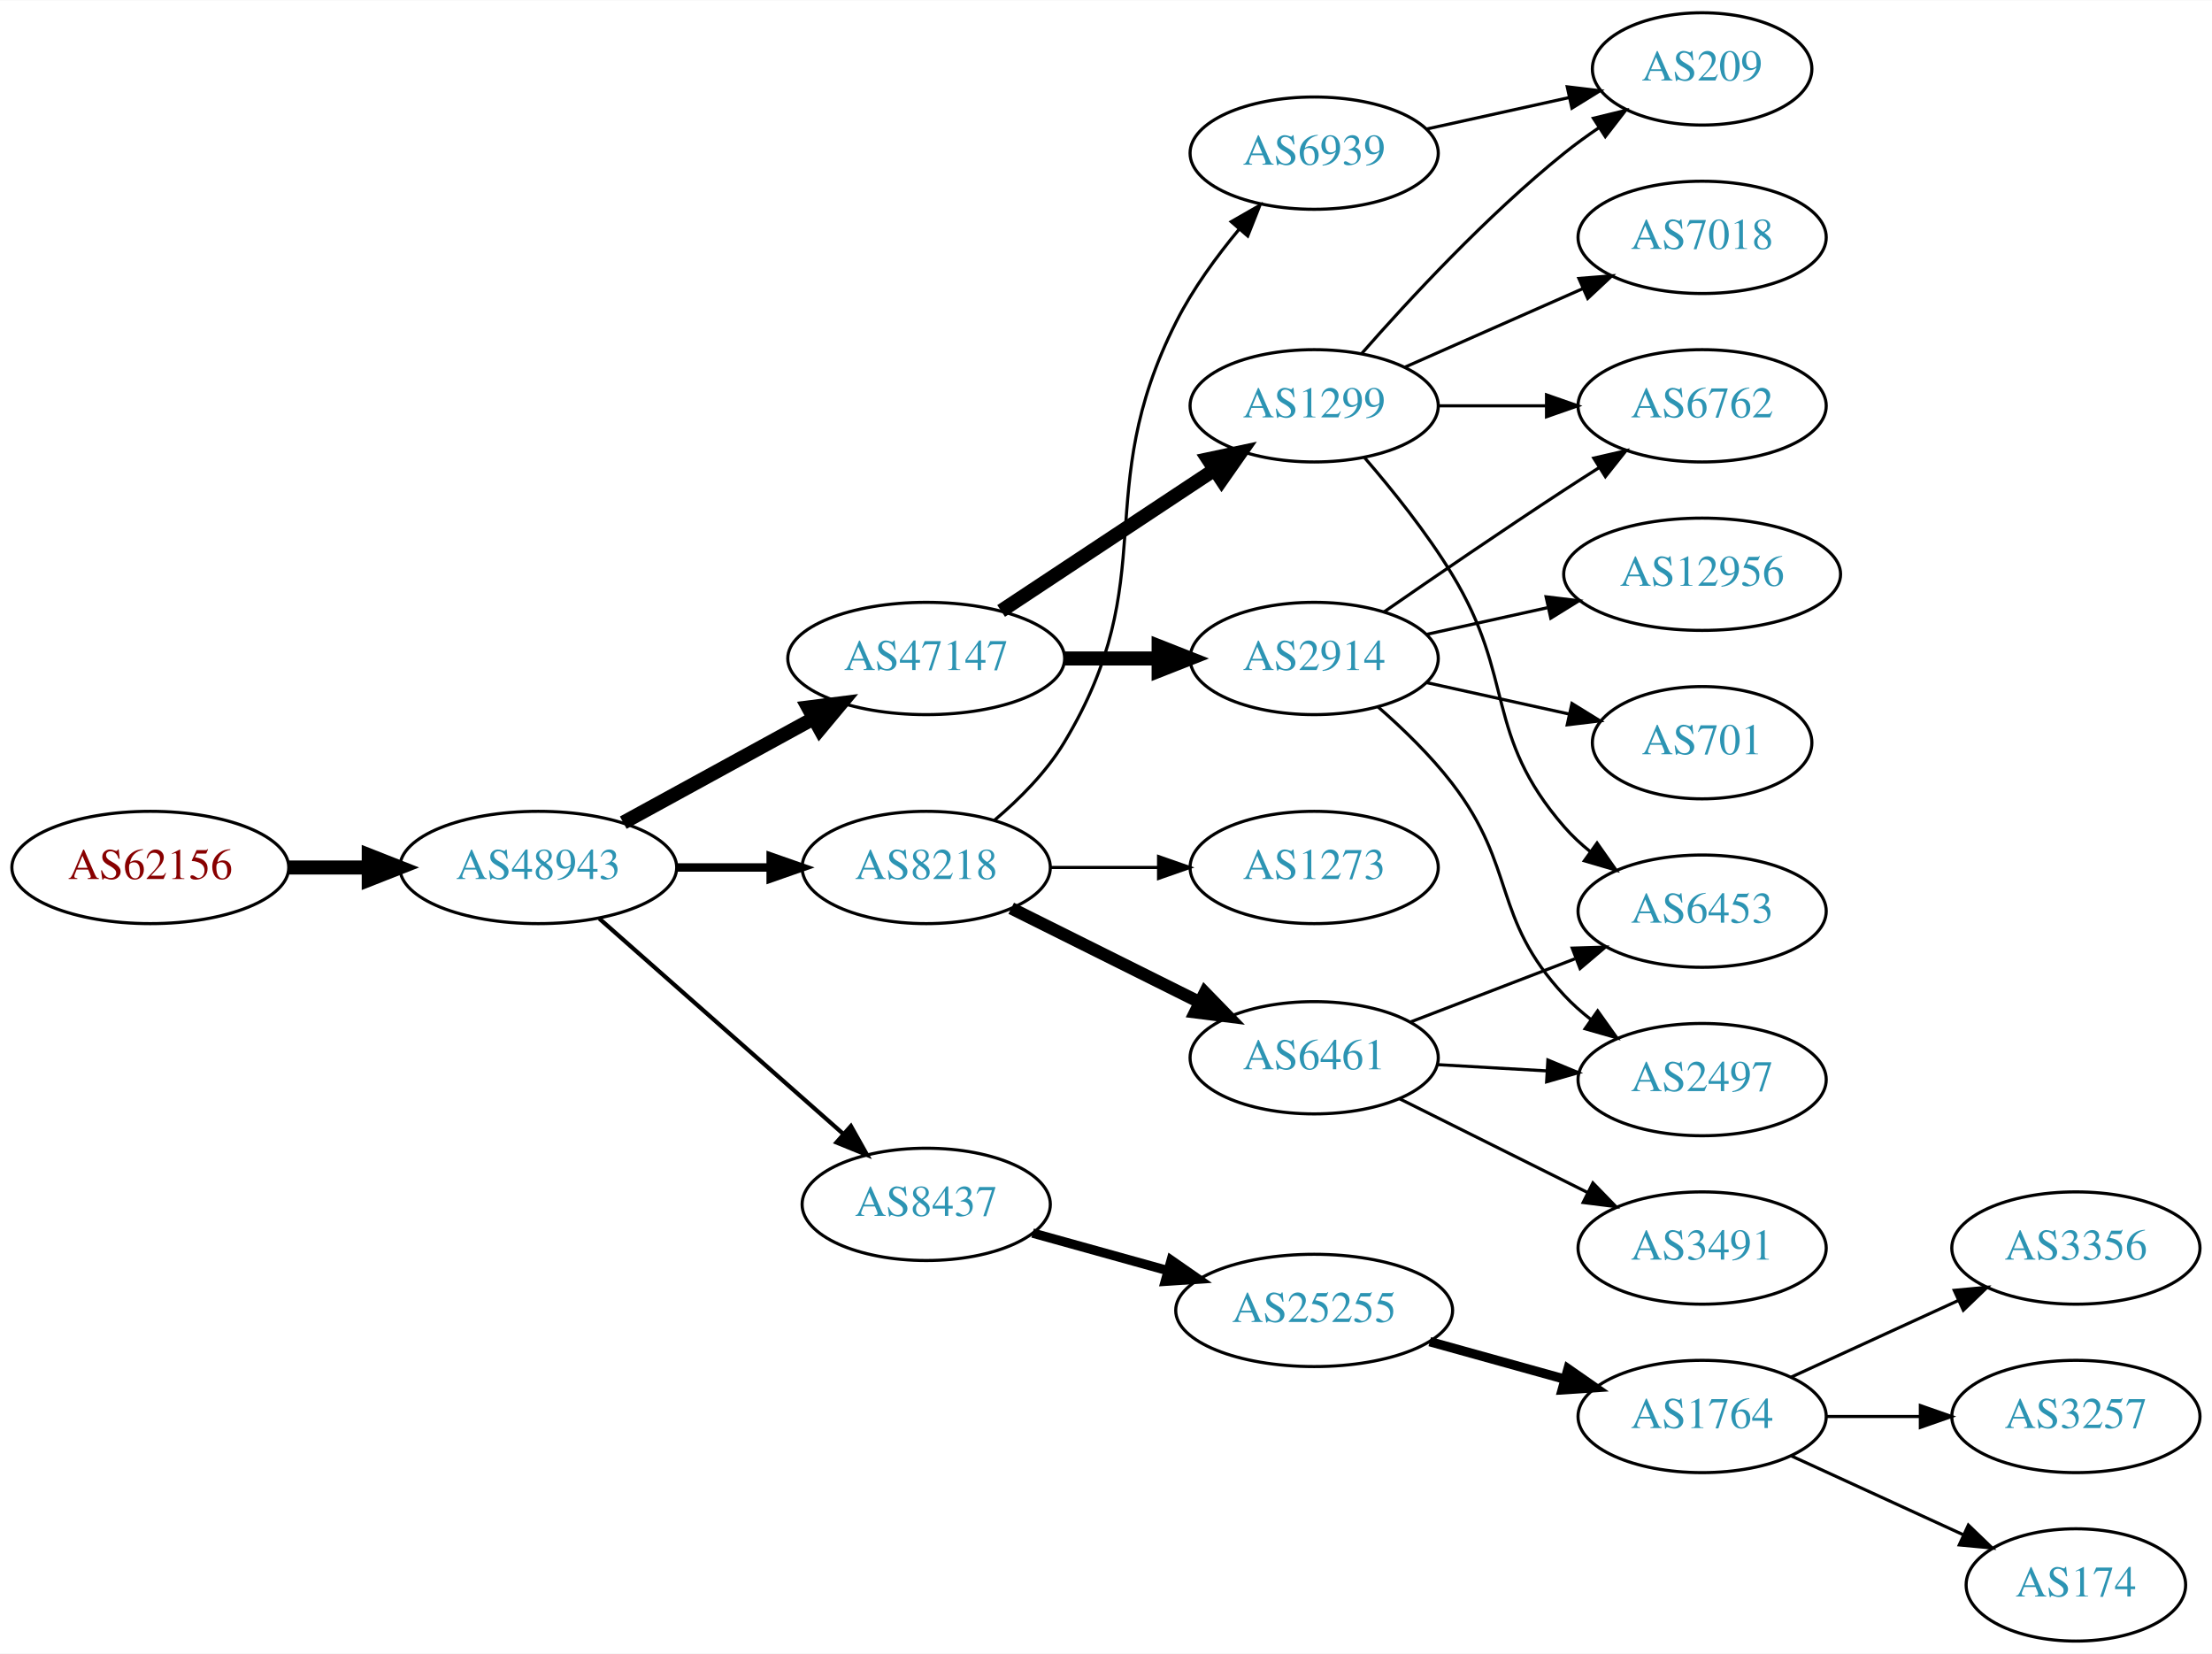
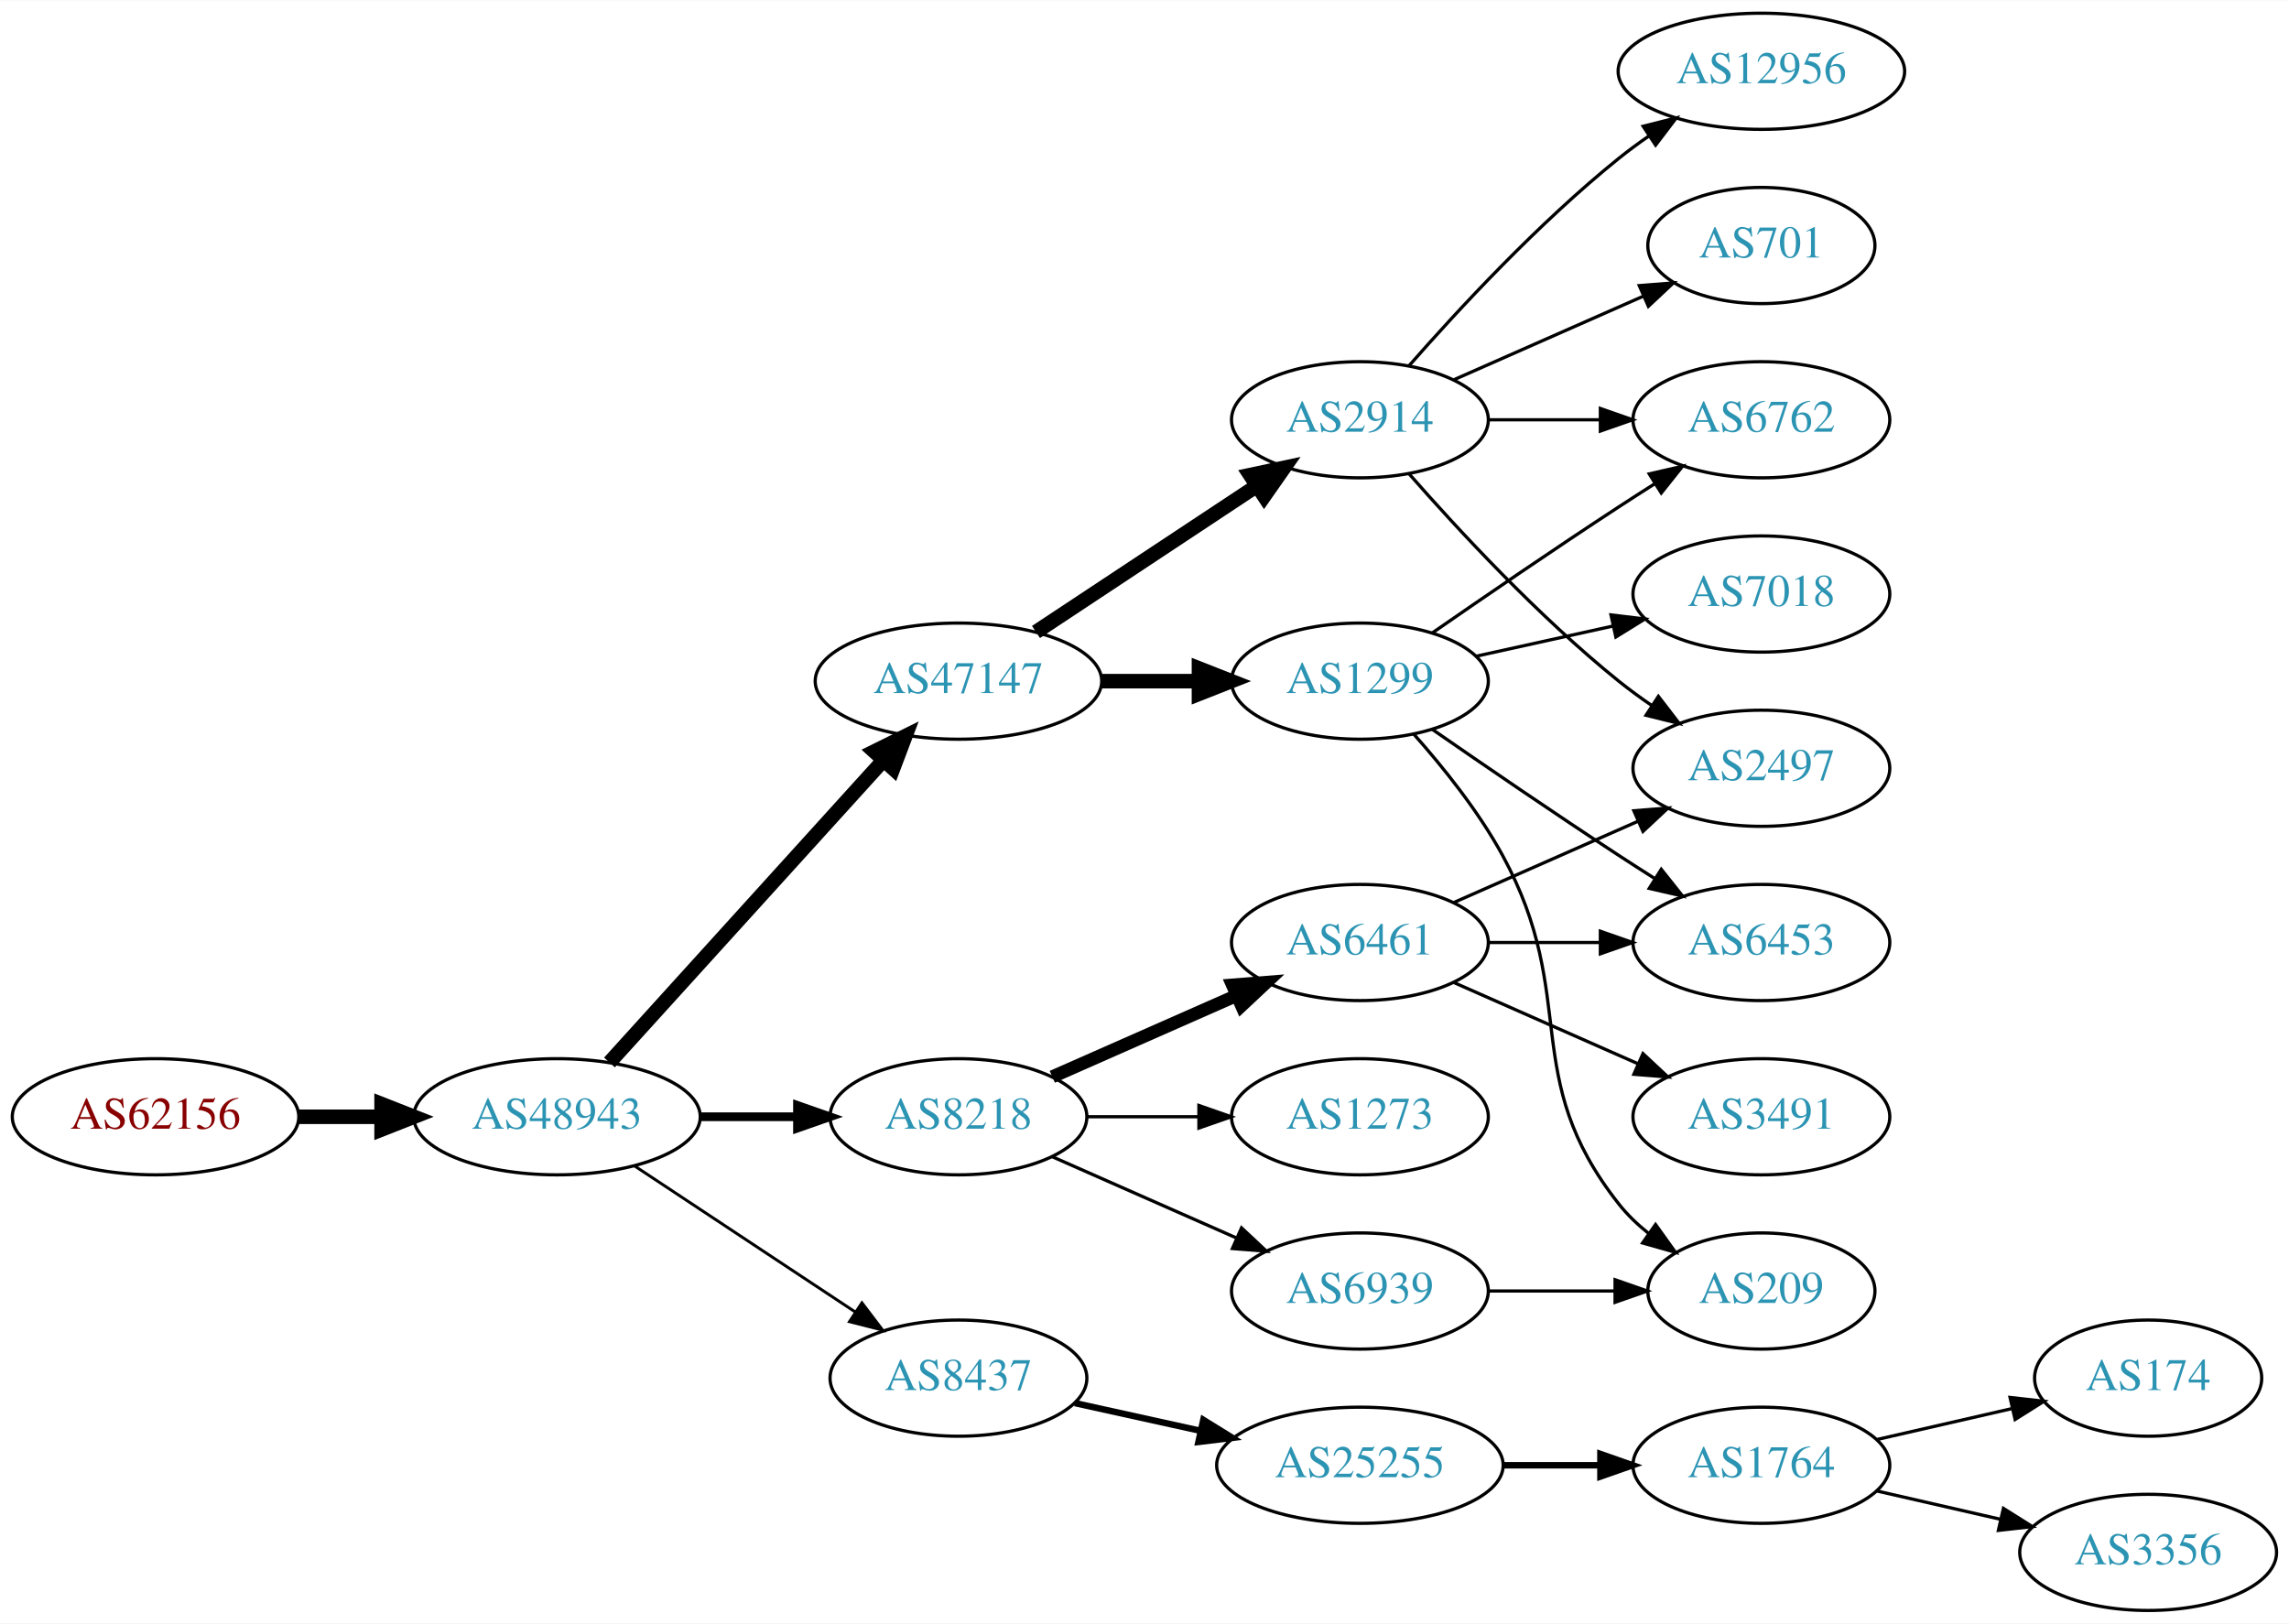
- <svg xmlns="http://www.w3.org/2000/svg" xmlns:xlink="http://www.w3.org/1999/xlink" width="709pt" height="530pt" viewBox="0.00 0.00 709.25 530.00">
-   <g id="graph0" class="graph" transform="scale(1 1) rotate(0) translate(4 526)">
-     <polygon fill="white" stroke="none" points="-4,4 -4,-526 705.254,-526 705.254,4 -4,4" />
+ <svg xmlns="http://www.w3.org/2000/svg" xmlns:xlink="http://www.w3.org/1999/xlink" width="709pt" height="503pt" viewBox="0.00 0.00 709.25 503.00">
+   <g id="graph0" class="graph" transform="scale(1 1) rotate(0) translate(4 499)">
+     <polygon fill="white" stroke="none" points="-4,4 -4,-499 705.254,-499 705.254,4 -4,4" />
    <g id="node1" class="node">
      <g id="a_node1">
        <a xlink:href="/asn/62156" xlink:title="AS62156 ~ HXS GmbH [AT]">
-           <ellipse fill="#ffffff" stroke="black" cx="44.196" cy="-248" rx="44.393" ry="18" />
-           <text text-anchor="middle" x="44.196" y="-244.3" font-family="Times,serif" font-size="14.00" fill="#880000">AS62156</text>
+           <ellipse fill="#ffffff" stroke="black" cx="44.196" cy="-153" rx="44.393" ry="18" />
+           <text text-anchor="middle" x="44.196" y="-149.3" font-family="Times,serif" font-size="14.00" fill="#880000">AS62156</text>
        </a>
      </g>
    </g>
    <g id="node2" class="node">
      <g id="a_node2">
        <a xlink:href="/asn/48943" xlink:title="AS48943 ~ KAPPER NETWORK-COMMUNICATIONS GmbH [AT]">
-           <ellipse fill="#ffffff" stroke="black" cx="168.588" cy="-248" rx="44.393" ry="18" />
-           <text text-anchor="middle" x="168.588" y="-244.3" font-family="Times,serif" font-size="14.00" fill="#2c94b3">AS48943</text>
+           <ellipse fill="#ffffff" stroke="black" cx="168.588" cy="-153" rx="44.393" ry="18" />
+           <text text-anchor="middle" x="168.588" y="-149.3" font-family="Times,serif" font-size="14.00" fill="#2c94b3">AS48943</text>
        </a>
      </g>
    </g>
    <g id="edge1" class="edge">
-       <path fill="none" stroke="black" stroke-width="4.5" d="M88.692,-248C96.898,-248 105.569,-248 114.041,-248" />
-       <polygon fill="black" stroke="black" stroke-width="4.5" points="114.233,-251.938 124.233,-248 114.233,-244.063 114.233,-251.938" />
+       <path fill="none" stroke="black" stroke-width="4.5" d="M88.692,-153C96.898,-153 105.569,-153 114.041,-153" />
+       <polygon fill="black" stroke="black" stroke-width="4.5" points="114.233,-156.938 124.233,-153 114.233,-149.063 114.233,-156.938" />
    </g>
    <g id="node3" class="node">
      <g id="a_node3">
-         <a xlink:href="/asn/8218" xlink:title="AS8218 ~ legacy Neotelecoms [FR]">
-           <ellipse fill="#ffffff" stroke="black" cx="292.98" cy="-248" rx="39.794" ry="18" />
-           <text text-anchor="middle" x="292.98" y="-244.3" font-family="Times,serif" font-size="14.00" fill="#2c94b3">AS8218</text>
+         <a xlink:href="/asn/47147" xlink:title="AS47147 ~ ANEXIA Internetdienstleistungs GmbH [AT]">
+           <ellipse fill="#ffffff" stroke="black" cx="292.98" cy="-288" rx="44.393" ry="18" />
+           <text text-anchor="middle" x="292.98" y="-284.3" font-family="Times,serif" font-size="14.00" fill="#2c94b3">AS47147</text>
        </a>
      </g>
    </g>
    <g id="edge2" class="edge">
-       <path fill="none" stroke="black" stroke-width="2.7" d="M213.084,-248C222.773,-248 233.11,-248 243.002,-248" />
-       <polygon fill="black" stroke="black" stroke-width="2.7" points="243.105,-251.5 253.105,-248 243.105,-244.5 243.105,-251.5" />
+       <path fill="none" stroke="black" stroke-width="4.5" d="M184.842,-169.825C206.188,-193.37 245.11,-236.302 269.702,-263.426" />
+       <polygon fill="black" stroke="black" stroke-width="4.5" points="266.901,-266.199 276.535,-270.963 272.735,-260.91 266.901,-266.199" />
    </g>
    <g id="node4" class="node">
      <g id="a_node4">
-         <a xlink:href="/asn/47147" xlink:title="AS47147 ~ ANEXIA Internetdienstleistungs GmbH [AT]">
-           <ellipse fill="#ffffff" stroke="black" cx="292.98" cy="-315" rx="44.393" ry="18" />
-           <text text-anchor="middle" x="292.98" y="-311.3" font-family="Times,serif" font-size="14.00" fill="#2c94b3">AS47147</text>
+         <a xlink:href="/asn/8218" xlink:title="AS8218 ~ legacy Neotelecoms [FR]">
+           <ellipse fill="#ffffff" stroke="black" cx="292.98" cy="-153" rx="39.794" ry="18" />
+           <text text-anchor="middle" x="292.98" y="-149.3" font-family="Times,serif" font-size="14.00" fill="#2c94b3">AS8218</text>
        </a>
      </g>
    </g>
    <g id="edge3" class="edge">
-       <path fill="none" stroke="black" stroke-width="4.5" d="M195.844,-262.373C213.672,-272.132 237.448,-285.148 256.895,-295.793" />
-       <polygon fill="black" stroke="black" stroke-width="4.5" points="255.105,-299.303 265.768,-300.651 258.887,-292.395 255.105,-299.303" />
+       <path fill="none" stroke="black" stroke-width="2.7" d="M213.084,-153C222.773,-153 233.11,-153 243.002,-153" />
+       <polygon fill="black" stroke="black" stroke-width="2.7" points="243.105,-156.5 253.105,-153 243.105,-149.5 243.105,-156.5" />
    </g>
    <g id="node5" class="node">
      <g id="a_node5">
        <a xlink:href="/asn/8437" xlink:title="AS8437 ~ Hutchison Drei Austria GmbH [AT]">
-           <ellipse fill="#ffffff" stroke="black" cx="292.98" cy="-140" rx="39.794" ry="18" />
-           <text text-anchor="middle" x="292.98" y="-136.3" font-family="Times,serif" font-size="14.00" fill="#2c94b3">AS8437</text>
+           <ellipse fill="#ffffff" stroke="black" cx="292.98" cy="-72" rx="39.794" ry="18" />
+           <text text-anchor="middle" x="292.98" y="-68.3" font-family="Times,serif" font-size="14.00" fill="#2c94b3">AS8437</text>
        </a>
      </g>
    </g>
    <g id="edge4" class="edge">
-       <path fill="none" stroke="black" stroke-width="1.35" d="M188.177,-231.597C208.994,-213.228 242.87,-183.335 266.23,-162.722" />
-       <polygon fill="black" stroke="black" stroke-width="1.35" points="268.833,-165.093 274.016,-155.852 264.202,-159.844 268.833,-165.093" />
+       <path fill="none" stroke="black" stroke-width="0.9" d="M192.609,-137.765C211.963,-124.956 239.798,-106.534 261.088,-92.445" />
+       <polygon fill="black" stroke="black" stroke-width="0.9" points="263.069,-95.331 269.476,-86.894 259.205,-89.494 263.069,-95.331" />
    </g>
    <g id="node6" class="node">
      <g id="a_node6">
-         <a xlink:href="/asn/6461" xlink:title="AS6461 ~ Zayo Bandwidth [US]">
-           <ellipse fill="#ffffff" stroke="black" cx="417.373" cy="-187" rx="39.794" ry="18" />
-           <text text-anchor="middle" x="417.373" y="-183.3" font-family="Times,serif" font-size="14.00" fill="#2c94b3">AS6461</text>
+         <a xlink:href="/asn/2914" xlink:title="AS2914 ~ NTT America, Inc. [US]">
+           <ellipse fill="#ffffff" stroke="black" cx="417.373" cy="-369" rx="39.794" ry="18" />
+           <text text-anchor="middle" x="417.373" y="-365.3" font-family="Times,serif" font-size="14.00" fill="#2c94b3">AS2914</text>
        </a>
      </g>
    </g>
    <g id="edge5" class="edge">
-       <path fill="none" stroke="black" stroke-width="4" d="M320.237,-234.914C337.862,-226.129 361.304,-214.446 380.626,-204.816" />
-       <polygon fill="black" stroke="black" stroke-width="4" points="382.349,-207.868 389.737,-200.275 379.226,-201.603 382.349,-207.868" />
+       <path fill="none" stroke="black" stroke-width="4.5" d="M317.001,-303.235C336.355,-316.044 364.191,-334.466 385.48,-348.555" />
+       <polygon fill="black" stroke="black" stroke-width="4.5" points="383.356,-351.871 393.868,-354.107 387.702,-345.304 383.356,-351.871" />
    </g>
    <g id="node7" class="node">
      <g id="a_node7">
+         <a xlink:href="/asn/1299" xlink:title="AS1299 ~ Telia Carrier [EU]">
+           <ellipse fill="#ffffff" stroke="black" cx="417.373" cy="-288" rx="39.794" ry="18" />
+           <text text-anchor="middle" x="417.373" y="-284.3" font-family="Times,serif" font-size="14.00" fill="#2c94b3">AS1299</text>
+         </a>
+       </g>
+     </g>
+     <g id="edge6" class="edge">
+       <path fill="none" stroke="black" stroke-width="4.5" d="M337.476,-288C347.165,-288 357.502,-288 367.394,-288" />
+       <polygon fill="black" stroke="black" stroke-width="4.5" points="367.497,-291.938 377.497,-288 367.497,-284.063 367.497,-291.938" />
+     </g>
+     <g id="node12" class="node">
+       <g id="a_node12">
+         <a xlink:href="/asn/6461" xlink:title="AS6461 ~ Zayo Bandwidth [US]">
+           <ellipse fill="#ffffff" stroke="black" cx="417.373" cy="-207" rx="39.794" ry="18" />
+           <text text-anchor="middle" x="417.373" y="-203.3" font-family="Times,serif" font-size="14.00" fill="#2c94b3">AS6461</text>
+         </a>
+       </g>
+     </g>
+     <g id="edge11" class="edge">
+       <path fill="none" stroke="black" stroke-width="4" d="M322.06,-165.389C339.008,-172.866 360.805,-182.483 379.174,-190.588" />
+       <polygon fill="black" stroke="black" stroke-width="4" points="377.862,-193.834 388.424,-194.669 380.688,-187.43 377.862,-193.834" />
+     </g>
+     <g id="node13" class="node">
+       <g id="a_node13">
+         <a xlink:href="/asn/1273" xlink:title="AS1273 ~ Vodafone Group PLC [EU]">
+           <ellipse fill="#ffffff" stroke="black" cx="417.373" cy="-153" rx="39.794" ry="18" />
+           <text text-anchor="middle" x="417.373" y="-149.3" font-family="Times,serif" font-size="14.00" fill="#2c94b3">AS1273</text>
+         </a>
+       </g>
+     </g>
+     <g id="edge12" class="edge">
+       <path fill="none" stroke="black" d="M332.706,-153C343.644,-153 355.695,-153 367.161,-153" />
+       <polygon fill="black" stroke="black" points="367.479,-156.5 377.479,-153 367.479,-149.5 367.479,-156.5" />
+     </g>
+     <g id="node14" class="node">
+       <g id="a_node14">
        <a xlink:href="/asn/6939" xlink:title="AS6939 ~ Hurricane Electric LLC [US]">
-           <ellipse fill="#ffffff" stroke="black" cx="417.373" cy="-477" rx="39.794" ry="18" />
-           <text text-anchor="middle" x="417.373" y="-473.3" font-family="Times,serif" font-size="14.00" fill="#2c94b3">AS6939</text>
-         </a>
-       </g>
-     </g>
-     <g id="edge6" class="edge">
-       <path fill="none" stroke="black" d="M314.888,-263.169C322.902,-269.948 331.48,-278.545 337.176,-288 369.22,-341.191 345.184,-367.571 373.176,-423 378.48,-433.502 386.053,-443.877 393.381,-452.683" />
-       <polygon fill="black" stroke="black" points="390.777,-455.022 399.97,-460.288 396.067,-450.438 390.777,-455.022" />
-     </g>
-     <g id="node8" class="node">
-       <g id="a_node8">
-         <a xlink:href="/asn/1273" xlink:title="AS1273 ~ Vodafone Group PLC [EU]">
-           <ellipse fill="#ffffff" stroke="black" cx="417.373" cy="-248" rx="39.794" ry="18" />
-           <text text-anchor="middle" x="417.373" y="-244.3" font-family="Times,serif" font-size="14.00" fill="#2c94b3">AS1273</text>
-         </a>
-       </g>
-     </g>
-     <g id="edge7" class="edge">
-       <path fill="none" stroke="black" d="M332.706,-248C343.644,-248 355.695,-248 367.161,-248" />
-       <polygon fill="black" stroke="black" points="367.479,-251.5 377.479,-248 367.479,-244.5 367.479,-251.5" />
-     </g>
-     <g id="node9" class="node">
-       <g id="a_node9">
-         <a xlink:href="/asn/1299" xlink:title="AS1299 ~ Telia Carrier [EU]">
-           <ellipse fill="#ffffff" stroke="black" cx="417.373" cy="-396" rx="39.794" ry="18" />
-           <text text-anchor="middle" x="417.373" y="-392.3" font-family="Times,serif" font-size="14.00" fill="#2c94b3">AS1299</text>
-         </a>
-       </g>
-     </g>
-     <g id="edge8" class="edge">
-       <path fill="none" stroke="black" stroke-width="4.5" d="M317.001,-330.235C336.355,-343.044 364.191,-361.466 385.48,-375.555" />
-       <polygon fill="black" stroke="black" stroke-width="4.5" points="383.356,-378.871 393.868,-381.107 387.702,-372.304 383.356,-378.871" />
-     </g>
-     <g id="node10" class="node">
-       <g id="a_node10">
-         <a xlink:href="/asn/2914" xlink:title="AS2914 ~ NTT America, Inc. [US]">
-           <ellipse fill="#ffffff" stroke="black" cx="417.373" cy="-315" rx="39.794" ry="18" />
-           <text text-anchor="middle" x="417.373" y="-311.3" font-family="Times,serif" font-size="14.00" fill="#2c94b3">AS2914</text>
-         </a>
-       </g>
-     </g>
-     <g id="edge9" class="edge">
-       <path fill="none" stroke="black" stroke-width="4.5" d="M337.476,-315C347.165,-315 357.502,-315 367.394,-315" />
-       <polygon fill="black" stroke="black" stroke-width="4.5" points="367.497,-318.938 377.497,-315 367.497,-311.063 367.497,-318.938" />
+           <ellipse fill="#ffffff" stroke="black" cx="417.373" cy="-99" rx="39.794" ry="18" />
+           <text text-anchor="middle" x="417.373" y="-95.3" font-family="Times,serif" font-size="14.00" fill="#2c94b3">AS6939</text>
+         </a>
+       </g>
+     </g>
+     <g id="edge13" class="edge">
+       <path fill="none" stroke="black" d="M322.06,-140.611C339.008,-133.134 360.805,-123.517 379.174,-115.412" />
+       <polygon fill="black" stroke="black" points="380.688,-118.57 388.424,-111.331 377.862,-112.166 380.688,-118.57" />
    </g>
    <g id="node19" class="node">
      <g id="a_node19">
        <a xlink:href="/asn/25255" xlink:title="AS25255 ~ ==&gt; TELE2 AUSTRIA &lt;== [AT]">
-           <ellipse fill="#ffffff" stroke="black" cx="417.373" cy="-106" rx="44.393" ry="18" />
-           <text text-anchor="middle" x="417.373" y="-102.3" font-family="Times,serif" font-size="14.00" fill="#2c94b3">AS25255</text>
+           <ellipse fill="#ffffff" stroke="black" cx="417.373" cy="-45" rx="44.393" ry="18" />
+           <text text-anchor="middle" x="417.373" y="-41.3" font-family="Times,serif" font-size="14.00" fill="#2c94b3">AS25255</text>
        </a>
      </g>
    </g>
    <g id="edge21" class="edge">
-       <path fill="none" stroke="black" stroke-width="3" d="M327.101,-130.799C340.446,-127.092 356.065,-122.753 370.475,-118.75" />
-       <polygon fill="black" stroke="black" stroke-width="3" points="371.516,-122.093 380.215,-116.044 369.643,-115.349 371.516,-122.093" />
-     </g>
-     <g id="node13" class="node">
-       <g id="a_node13">
+       <path fill="none" stroke="black" stroke-width="2" d="M329.053,-64.263C341.092,-61.607 354.792,-58.585 367.713,-55.734" />
+       <polygon fill="black" stroke="black" stroke-width="2" points="368.851,-59.068 377.862,-53.495 367.343,-52.232 368.851,-59.068" />
+     </g>
+     <g id="node8" class="node">
+       <g id="a_node8">
+         <a xlink:href="/asn/701" xlink:title="AS701 ~ UUNET [US]">
+           <ellipse fill="#ffffff" stroke="black" cx="541.765" cy="-423" rx="35.194" ry="18" />
+           <text text-anchor="middle" x="541.765" y="-419.3" font-family="Times,serif" font-size="14.00" fill="#2c94b3">AS701</text>
+         </a>
+       </g>
+     </g>
+     <g id="edge7" class="edge">
+       <path fill="none" stroke="black" d="M446.452,-381.389C463.88,-389.078 486.438,-399.031 505.121,-407.274" />
+       <polygon fill="black" stroke="black" points="503.929,-410.573 514.491,-411.408 506.755,-404.169 503.929,-410.573" />
+     </g>
+     <g id="node9" class="node">
+       <g id="a_node9">
+         <a xlink:href="/asn/6762" xlink:title="AS6762 ~ TELECOM ITALIA SPARKLE S.p.A. [IT]">
+           <ellipse fill="#ffffff" stroke="black" cx="541.765" cy="-369" rx="39.794" ry="18" />
+           <text text-anchor="middle" x="541.765" y="-365.3" font-family="Times,serif" font-size="14.00" fill="#2c94b3">AS6762</text>
+         </a>
+       </g>
+     </g>
+     <g id="edge8" class="edge">
+       <path fill="none" stroke="black" d="M457.098,-369C468.037,-369 480.087,-369 491.553,-369" />
+       <polygon fill="black" stroke="black" points="491.871,-372.5 501.871,-369 491.871,-365.5 491.871,-372.5" />
+     </g>
+     <g id="node10" class="node">
+       <g id="a_node10">
+         <a xlink:href="/asn/12956" xlink:title="AS12956 ~ TELXIUS [ES]">
+           <ellipse fill="#ffffff" stroke="black" cx="541.765" cy="-477" rx="44.393" ry="18" />
+           <text text-anchor="middle" x="541.765" y="-473.3" font-family="Times,serif" font-size="14.00" fill="#2c94b3">AS12956</text>
+         </a>
+       </g>
+     </g>
+     <g id="edge9" class="edge">
+       <path fill="none" stroke="black" d="M432.525,-385.663C447.626,-402.894 472.747,-430.024 497.569,-450 500.497,-452.357 503.643,-454.675 506.855,-456.902" />
+       <polygon fill="black" stroke="black" points="505.13,-459.958 515.403,-462.552 508.99,-454.118 505.13,-459.958" />
+     </g>
+     <g id="node11" class="node">
+       <g id="a_node11">
+         <a xlink:href="/asn/2497" xlink:title="AS2497 ~ Internet Initiative Japan Inc. [JP]">
+           <ellipse fill="#ffffff" stroke="black" cx="541.765" cy="-261" rx="39.794" ry="18" />
+           <text text-anchor="middle" x="541.765" y="-257.3" font-family="Times,serif" font-size="14.00" fill="#2c94b3">AS2497</text>
+         </a>
+       </g>
+     </g>
+     <g id="edge10" class="edge">
+       <path fill="none" stroke="black" d="M432.525,-352.337C447.626,-335.106 472.747,-307.976 497.569,-288 500.824,-285.38 504.349,-282.808 507.934,-280.354" />
+       <polygon fill="black" stroke="black" points="509.852,-283.281 516.306,-274.879 506.021,-277.423 509.852,-283.281" />
+     </g>
+     <g id="edge20" class="edge">
+       <path fill="none" stroke="black" d="M439.73,-302.901C455.581,-313.877 477.784,-329.079 497.569,-342 501.151,-344.339 504.921,-346.759 508.681,-349.144" />
+       <polygon fill="black" stroke="black" points="507.015,-352.231 517.342,-354.596 510.744,-346.307 507.015,-352.231" />
+     </g>
+     <g id="node16" class="node">
+       <g id="a_node16">
        <a xlink:href="/asn/6453" xlink:title="AS6453 ~ TATA COMMUNICATIONS (AMERICA) INC [US]">
-           <ellipse fill="#ffffff" stroke="black" cx="541.765" cy="-234" rx="39.794" ry="18" />
-           <text text-anchor="middle" x="541.765" y="-230.3" font-family="Times,serif" font-size="14.00" fill="#2c94b3">AS6453</text>
-         </a>
-       </g>
-     </g>
-     <g id="edge20" class="edge">
-       <path fill="none" stroke="black" d="M448.313,-198.497C464.168,-204.586 483.848,-212.143 500.971,-218.719" />
-       <polygon fill="black" stroke="black" points="500.119,-222.141 510.709,-222.458 502.629,-215.606 500.119,-222.141" />
+           <ellipse fill="#ffffff" stroke="black" cx="541.765" cy="-207" rx="39.794" ry="18" />
+           <text text-anchor="middle" x="541.765" y="-203.3" font-family="Times,serif" font-size="14.00" fill="#2c94b3">AS6453</text>
+         </a>
+       </g>
+     </g>
+     <g id="edge19" class="edge">
+       <path fill="none" stroke="black" d="M439.73,-273.099C455.581,-262.123 477.784,-246.921 497.569,-234 501.151,-231.661 504.921,-229.241 508.681,-226.856" />
+       <polygon fill="black" stroke="black" points="510.744,-229.693 517.342,-221.404 507.015,-223.769 510.744,-229.693" />
    </g>
    <g id="node17" class="node">
      <g id="a_node17">
-         <a xlink:href="/asn/2497" xlink:title="AS2497 ~ Internet Initiative Japan Inc. [JP]">
-           <ellipse fill="#ffffff" stroke="black" cx="541.765" cy="-180" rx="39.794" ry="18" />
-           <text text-anchor="middle" x="541.765" y="-176.3" font-family="Times,serif" font-size="14.00" fill="#2c94b3">AS2497</text>
-         </a>
-       </g>
-     </g>
-     <g id="edge19" class="edge">
-       <path fill="none" stroke="black" d="M456.762,-184.804C467.932,-184.166 480.285,-183.459 492.002,-182.789" />
-       <polygon fill="black" stroke="black" points="492.306,-186.277 502.09,-182.212 491.907,-179.289 492.306,-186.277" />
+         <a xlink:href="/asn/7018" xlink:title="AS7018 ~ AT&amp;T Services, Inc. [US]">
+           <ellipse fill="#ffffff" stroke="black" cx="541.765" cy="-315" rx="39.794" ry="18" />
+           <text text-anchor="middle" x="541.765" y="-311.3" font-family="Times,serif" font-size="14.00" fill="#2c94b3">AS7018</text>
+         </a>
+       </g>
+     </g>
+     <g id="edge17" class="edge">
+       <path fill="none" stroke="black" d="M453.445,-295.737C466.632,-298.646 481.812,-301.995 495.778,-305.076" />
+       <polygon fill="black" stroke="black" points="495.168,-308.525 505.687,-307.262 496.676,-301.69 495.168,-308.525" />
    </g>
    <g id="node18" class="node">
      <g id="a_node18">
-         <a xlink:href="/asn/3491" xlink:title="AS3491 ~ PCCW Global, Inc. [US]">
-           <ellipse fill="#ffffff" stroke="black" cx="541.765" cy="-126" rx="39.794" ry="18" />
-           <text text-anchor="middle" x="541.765" y="-122.3" font-family="Times,serif" font-size="14.00" fill="#2c94b3">AS3491</text>
+         <a xlink:href="/asn/209" xlink:title="AS209 ~ CenturyLink Communications, LLC [US]">
+           <ellipse fill="#ffffff" stroke="black" cx="541.765" cy="-99" rx="35.194" ry="18" />
+           <text text-anchor="middle" x="541.765" y="-95.3" font-family="Times,serif" font-size="14.00" fill="#2c94b3">AS209</text>
        </a>
      </g>
    </g>
    <g id="edge18" class="edge">
-       <path fill="none" stroke="black" d="M444.629,-173.914C462.255,-165.129 485.696,-153.446 505.018,-143.816" />
-       <polygon fill="black" stroke="black" points="506.741,-146.868 514.13,-139.275 503.618,-140.603 506.741,-146.868" />
-     </g>
-     <g id="node14" class="node">
-       <g id="a_node14">
-         <a xlink:href="/asn/209" xlink:title="AS209 ~ CenturyLink Communications, LLC [US]">
-           <ellipse fill="#ffffff" stroke="black" cx="541.765" cy="-504" rx="35.194" ry="18" />
-           <text text-anchor="middle" x="541.765" y="-500.3" font-family="Times,serif" font-size="14.00" fill="#2c94b3">AS209</text>
-         </a>
-       </g>
-     </g>
-     <g id="edge26" class="edge">
-       <path fill="none" stroke="black" d="M453.445,-484.737C467.679,-487.877 484.233,-491.529 499.078,-494.804" />
-       <polygon fill="black" stroke="black" points="498.513,-498.263 509.032,-497 500.021,-491.428 498.513,-498.263" />
-     </g>
-     <g id="node11" class="node">
-       <g id="a_node11">
-         <a xlink:href="/asn/7018" xlink:title="AS7018 ~ AT&amp;T Services, Inc. [US]">
-           <ellipse fill="#ffffff" stroke="black" cx="541.765" cy="-450" rx="39.794" ry="18" />
-           <text text-anchor="middle" x="541.765" y="-446.3" font-family="Times,serif" font-size="14.00" fill="#2c94b3">AS7018</text>
-         </a>
-       </g>
-     </g>
-     <g id="edge10" class="edge">
-       <path fill="none" stroke="black" d="M446.452,-408.389C463.4,-415.866 485.197,-425.483 503.566,-433.588" />
-       <polygon fill="black" stroke="black" points="502.254,-436.834 512.816,-437.669 505.08,-430.43 502.254,-436.834" />
-     </g>
-     <g id="node12" class="node">
-       <g id="a_node12">
-         <a xlink:href="/asn/6762" xlink:title="AS6762 ~ TELECOM ITALIA SPARKLE S.p.A. [IT]">
-           <ellipse fill="#ffffff" stroke="black" cx="541.765" cy="-396" rx="39.794" ry="18" />
-           <text text-anchor="middle" x="541.765" y="-392.3" font-family="Times,serif" font-size="14.00" fill="#2c94b3">AS6762</text>
-         </a>
-       </g>
-     </g>
-     <g id="edge11" class="edge">
-       <path fill="none" stroke="black" d="M457.098,-396C468.037,-396 480.087,-396 491.553,-396" />
-       <polygon fill="black" stroke="black" points="491.871,-399.5 501.871,-396 491.871,-392.5 491.871,-399.5" />
-     </g>
-     <g id="edge12" class="edge">
-       <path fill="none" stroke="black" d="M433.57,-379.323C442.446,-369.051 453.458,-355.334 461.569,-342 482.041,-308.342 471.735,-290.742 497.569,-261 500.033,-258.162 502.87,-255.523 505.888,-253.094" />
-       <polygon fill="black" stroke="black" points="508.075,-255.833 514.166,-247.164 503.998,-250.142 508.075,-255.833" />
-     </g>
-     <g id="edge13" class="edge">
-       <path fill="none" stroke="black" d="M432.525,-412.663C447.626,-429.894 472.747,-457.024 497.569,-477 501.074,-479.821 504.892,-482.587 508.76,-485.208" />
-       <polygon fill="black" stroke="black" points="506.91,-488.18 517.205,-490.682 510.717,-482.306 506.91,-488.18" />
-     </g>
-     <g id="edge15" class="edge">
-       <path fill="none" stroke="black" d="M439.73,-329.901C455.581,-340.877 477.784,-356.079 497.569,-369 501.151,-371.339 504.921,-373.759 508.681,-376.144" />
-       <polygon fill="black" stroke="black" points="507.015,-379.231 517.342,-381.596 510.744,-373.307 507.015,-379.231" />
+       <path fill="none" stroke="black" d="M434.044,-271.596C443.088,-261.421 454.111,-247.71 461.569,-234 485.747,-189.554 466.27,-165.754 497.569,-126 500.215,-122.639 503.404,-119.583 506.835,-116.839" />
+       <polygon fill="black" stroke="black" points="508.973,-119.614 515.142,-111 504.948,-113.887 508.973,-119.614" />
+     </g>
+     <g id="edge14" class="edge">
+       <path fill="none" stroke="black" d="M446.452,-219.389C463.4,-226.866 485.197,-236.483 503.566,-244.588" />
+       <polygon fill="black" stroke="black" points="502.254,-247.834 512.816,-248.669 505.08,-241.43 502.254,-247.834" />
    </g>
    <g id="node15" class="node">
      <g id="a_node15">
-         <a xlink:href="/asn/12956" xlink:title="AS12956 ~ TELXIUS [ES]">
-           <ellipse fill="#ffffff" stroke="black" cx="541.765" cy="-342" rx="44.393" ry="18" />
-           <text text-anchor="middle" x="541.765" y="-338.3" font-family="Times,serif" font-size="14.00" fill="#2c94b3">AS12956</text>
-         </a>
-       </g>
-     </g>
-     <g id="edge14" class="edge">
-       <path fill="none" stroke="black" d="M453.445,-322.737C465.485,-325.393 479.185,-328.415 492.106,-331.266" />
-       <polygon fill="black" stroke="black" points="491.735,-334.768 502.254,-333.505 493.243,-327.932 491.735,-334.768" />
-     </g>
-     <g id="node16" class="node">
-       <g id="a_node16">
-         <a xlink:href="/asn/701" xlink:title="AS701 ~ UUNET [US]">
-           <ellipse fill="#ffffff" stroke="black" cx="541.765" cy="-288" rx="35.194" ry="18" />
-           <text text-anchor="middle" x="541.765" y="-284.3" font-family="Times,serif" font-size="14.00" fill="#2c94b3">AS701</text>
-         </a>
-       </g>
+         <a xlink:href="/asn/3491" xlink:title="AS3491 ~ PCCW Global, Inc. [US]">
+           <ellipse fill="#ffffff" stroke="black" cx="541.765" cy="-153" rx="39.794" ry="18" />
+           <text text-anchor="middle" x="541.765" y="-149.3" font-family="Times,serif" font-size="14.00" fill="#2c94b3">AS3491</text>
+         </a>
+       </g>
+     </g>
+     <g id="edge15" class="edge">
+       <path fill="none" stroke="black" d="M446.452,-194.611C463.4,-187.134 485.197,-177.517 503.566,-169.412" />
+       <polygon fill="black" stroke="black" points="505.08,-172.57 512.816,-165.331 502.254,-166.166 505.08,-172.57" />
    </g>
    <g id="edge16" class="edge">
-       <path fill="none" stroke="black" d="M453.445,-307.263C467.679,-304.123 484.233,-300.471 499.078,-297.196" />
-       <polygon fill="black" stroke="black" points="500.021,-300.572 509.032,-295 498.513,-293.737 500.021,-300.572" />
-     </g>
-     <g id="edge17" class="edge">
-       <path fill="none" stroke="black" d="M437.811,-299.507C445.778,-292.553 454.717,-283.914 461.569,-275 482.409,-247.888 474.271,-232.032 497.569,-207 500.129,-204.249 503.03,-201.667 506.088,-199.274" />
-       <polygon fill="black" stroke="black" points="508.269,-202.019 514.422,-193.394 504.233,-196.299 508.269,-202.019" />
+       <path fill="none" stroke="black" d="M457.098,-207C468.037,-207 480.087,-207 491.553,-207" />
+       <polygon fill="black" stroke="black" points="491.871,-210.5 501.871,-207 491.871,-203.5 491.871,-210.5" />
+     </g>
+     <g id="edge25" class="edge">
+       <path fill="none" stroke="black" d="M457.098,-99C469.587,-99 483.526,-99 496.39,-99" />
+       <polygon fill="black" stroke="black" points="496.428,-102.5 506.427,-99 496.427,-95.5 496.428,-102.5" />
    </g>
    <g id="node20" class="node">
      <g id="a_node20">
        <a xlink:href="/asn/1764" xlink:title="AS1764 ~ NEXTLAYER-AS [AT]">
-           <ellipse fill="#ffffff" stroke="black" cx="541.765" cy="-72" rx="39.794" ry="18" />
-           <text text-anchor="middle" x="541.765" y="-68.3" font-family="Times,serif" font-size="14.00" fill="#2c94b3">AS1764</text>
+           <ellipse fill="#ffffff" stroke="black" cx="541.765" cy="-45" rx="39.794" ry="18" />
+           <text text-anchor="middle" x="541.765" y="-41.3" font-family="Times,serif" font-size="14.00" fill="#2c94b3">AS1764</text>
        </a>
      </g>
    </g>
    <g id="edge22" class="edge">
-       <path fill="none" stroke="black" stroke-width="3" d="M454.432,-95.983C467.937,-92.231 483.418,-87.931 497.507,-84.017" />
-       <polygon fill="black" stroke="black" stroke-width="3" points="498.774,-87.297 507.472,-81.249 496.9,-80.553 498.774,-87.297" />
+       <path fill="none" stroke="black" stroke-width="2" d="M461.868,-45C471.557,-45 481.894,-45 491.787,-45" />
+       <polygon fill="black" stroke="black" stroke-width="2" points="491.889,-48.5 501.889,-45 491.889,-41.5 491.889,-48.5" />
    </g>
    <g id="node21" class="node">
      <g id="a_node21">
-         <a xlink:href="/asn/3356" xlink:title="AS3356 ~ Level 3 Parent, LLC [US]">
-           <ellipse fill="#ffffff" stroke="black" cx="661.607" cy="-126" rx="39.794" ry="18" />
-           <text text-anchor="middle" x="661.607" y="-122.3" font-family="Times,serif" font-size="14.00" fill="#2c94b3">AS3356</text>
+         <a xlink:href="/asn/174" xlink:title="AS174 ~ Cogent Communications [US]">
+           <ellipse fill="#ffffff" stroke="black" cx="661.607" cy="-72" rx="35.194" ry="18" />
+           <text text-anchor="middle" x="661.607" y="-68.3" font-family="Times,serif" font-size="14.00" fill="#2c94b3">AS174</text>
        </a>
      </g>
    </g>
    <g id="edge23" class="edge">
-       <path fill="none" stroke="black" d="M570.394,-84.661C586.351,-91.973 606.621,-101.261 623.904,-109.181" />
-       <polygon fill="black" stroke="black" points="622.602,-112.435 633.152,-113.419 625.519,-106.071 622.602,-112.435" />
+       <path fill="none" stroke="black" d="M577.484,-52.955C590.577,-55.955 605.599,-59.397 619.24,-62.522" />
+       <polygon fill="black" stroke="black" points="618.818,-66.016 629.347,-64.838 620.381,-59.193 618.818,-66.016" />
    </g>
    <g id="node22" class="node">
      <g id="a_node22">
-         <a xlink:href="/asn/3257" xlink:title="AS3257 ~ GTT [DE]">
-           <ellipse fill="#ffffff" stroke="black" cx="661.607" cy="-72" rx="39.794" ry="18" />
-           <text text-anchor="middle" x="661.607" y="-68.3" font-family="Times,serif" font-size="14.00" fill="#2c94b3">AS3257</text>
+         <a xlink:href="/asn/3356" xlink:title="AS3356 ~ Level 3 Parent, LLC [US]">
+           <ellipse fill="#ffffff" stroke="black" cx="661.607" cy="-18" rx="39.794" ry="18" />
+           <text text-anchor="middle" x="661.607" y="-14.3" font-family="Times,serif" font-size="14.00" fill="#2c94b3">AS3356</text>
        </a>
      </g>
    </g>
    <g id="edge24" class="edge">
-       <path fill="none" stroke="black" d="M581.677,-72C591.231,-72 601.58,-72 611.543,-72" />
-       <polygon fill="black" stroke="black" points="611.736,-75.5 621.735,-72 611.735,-68.5 611.736,-75.5" />
-     </g>
-     <g id="node23" class="node">
-       <g id="a_node23">
-         <a xlink:href="/asn/174" xlink:title="AS174 ~ Cogent Communications [US]">
-           <ellipse fill="#ffffff" stroke="black" cx="661.607" cy="-18" rx="35.194" ry="18" />
-           <text text-anchor="middle" x="661.607" y="-14.3" font-family="Times,serif" font-size="14.00" fill="#2c94b3">AS174</text>
-         </a>
-       </g>
-     </g>
-     <g id="edge25" class="edge">
-       <path fill="none" stroke="black" d="M570.394,-59.339C586.81,-51.817 607.791,-42.202 625.388,-34.139" />
-       <polygon fill="black" stroke="black" points="627.133,-37.189 634.766,-29.842 624.217,-30.826 627.133,-37.189" />
+       <path fill="none" stroke="black" d="M577.484,-37.045C589.484,-34.296 603.105,-31.175 615.797,-28.267" />
+       <polygon fill="black" stroke="black" points="616.763,-31.636 625.729,-25.991 615.2,-24.813 616.763,-31.636" />
    </g>
  </g>
</svg>
